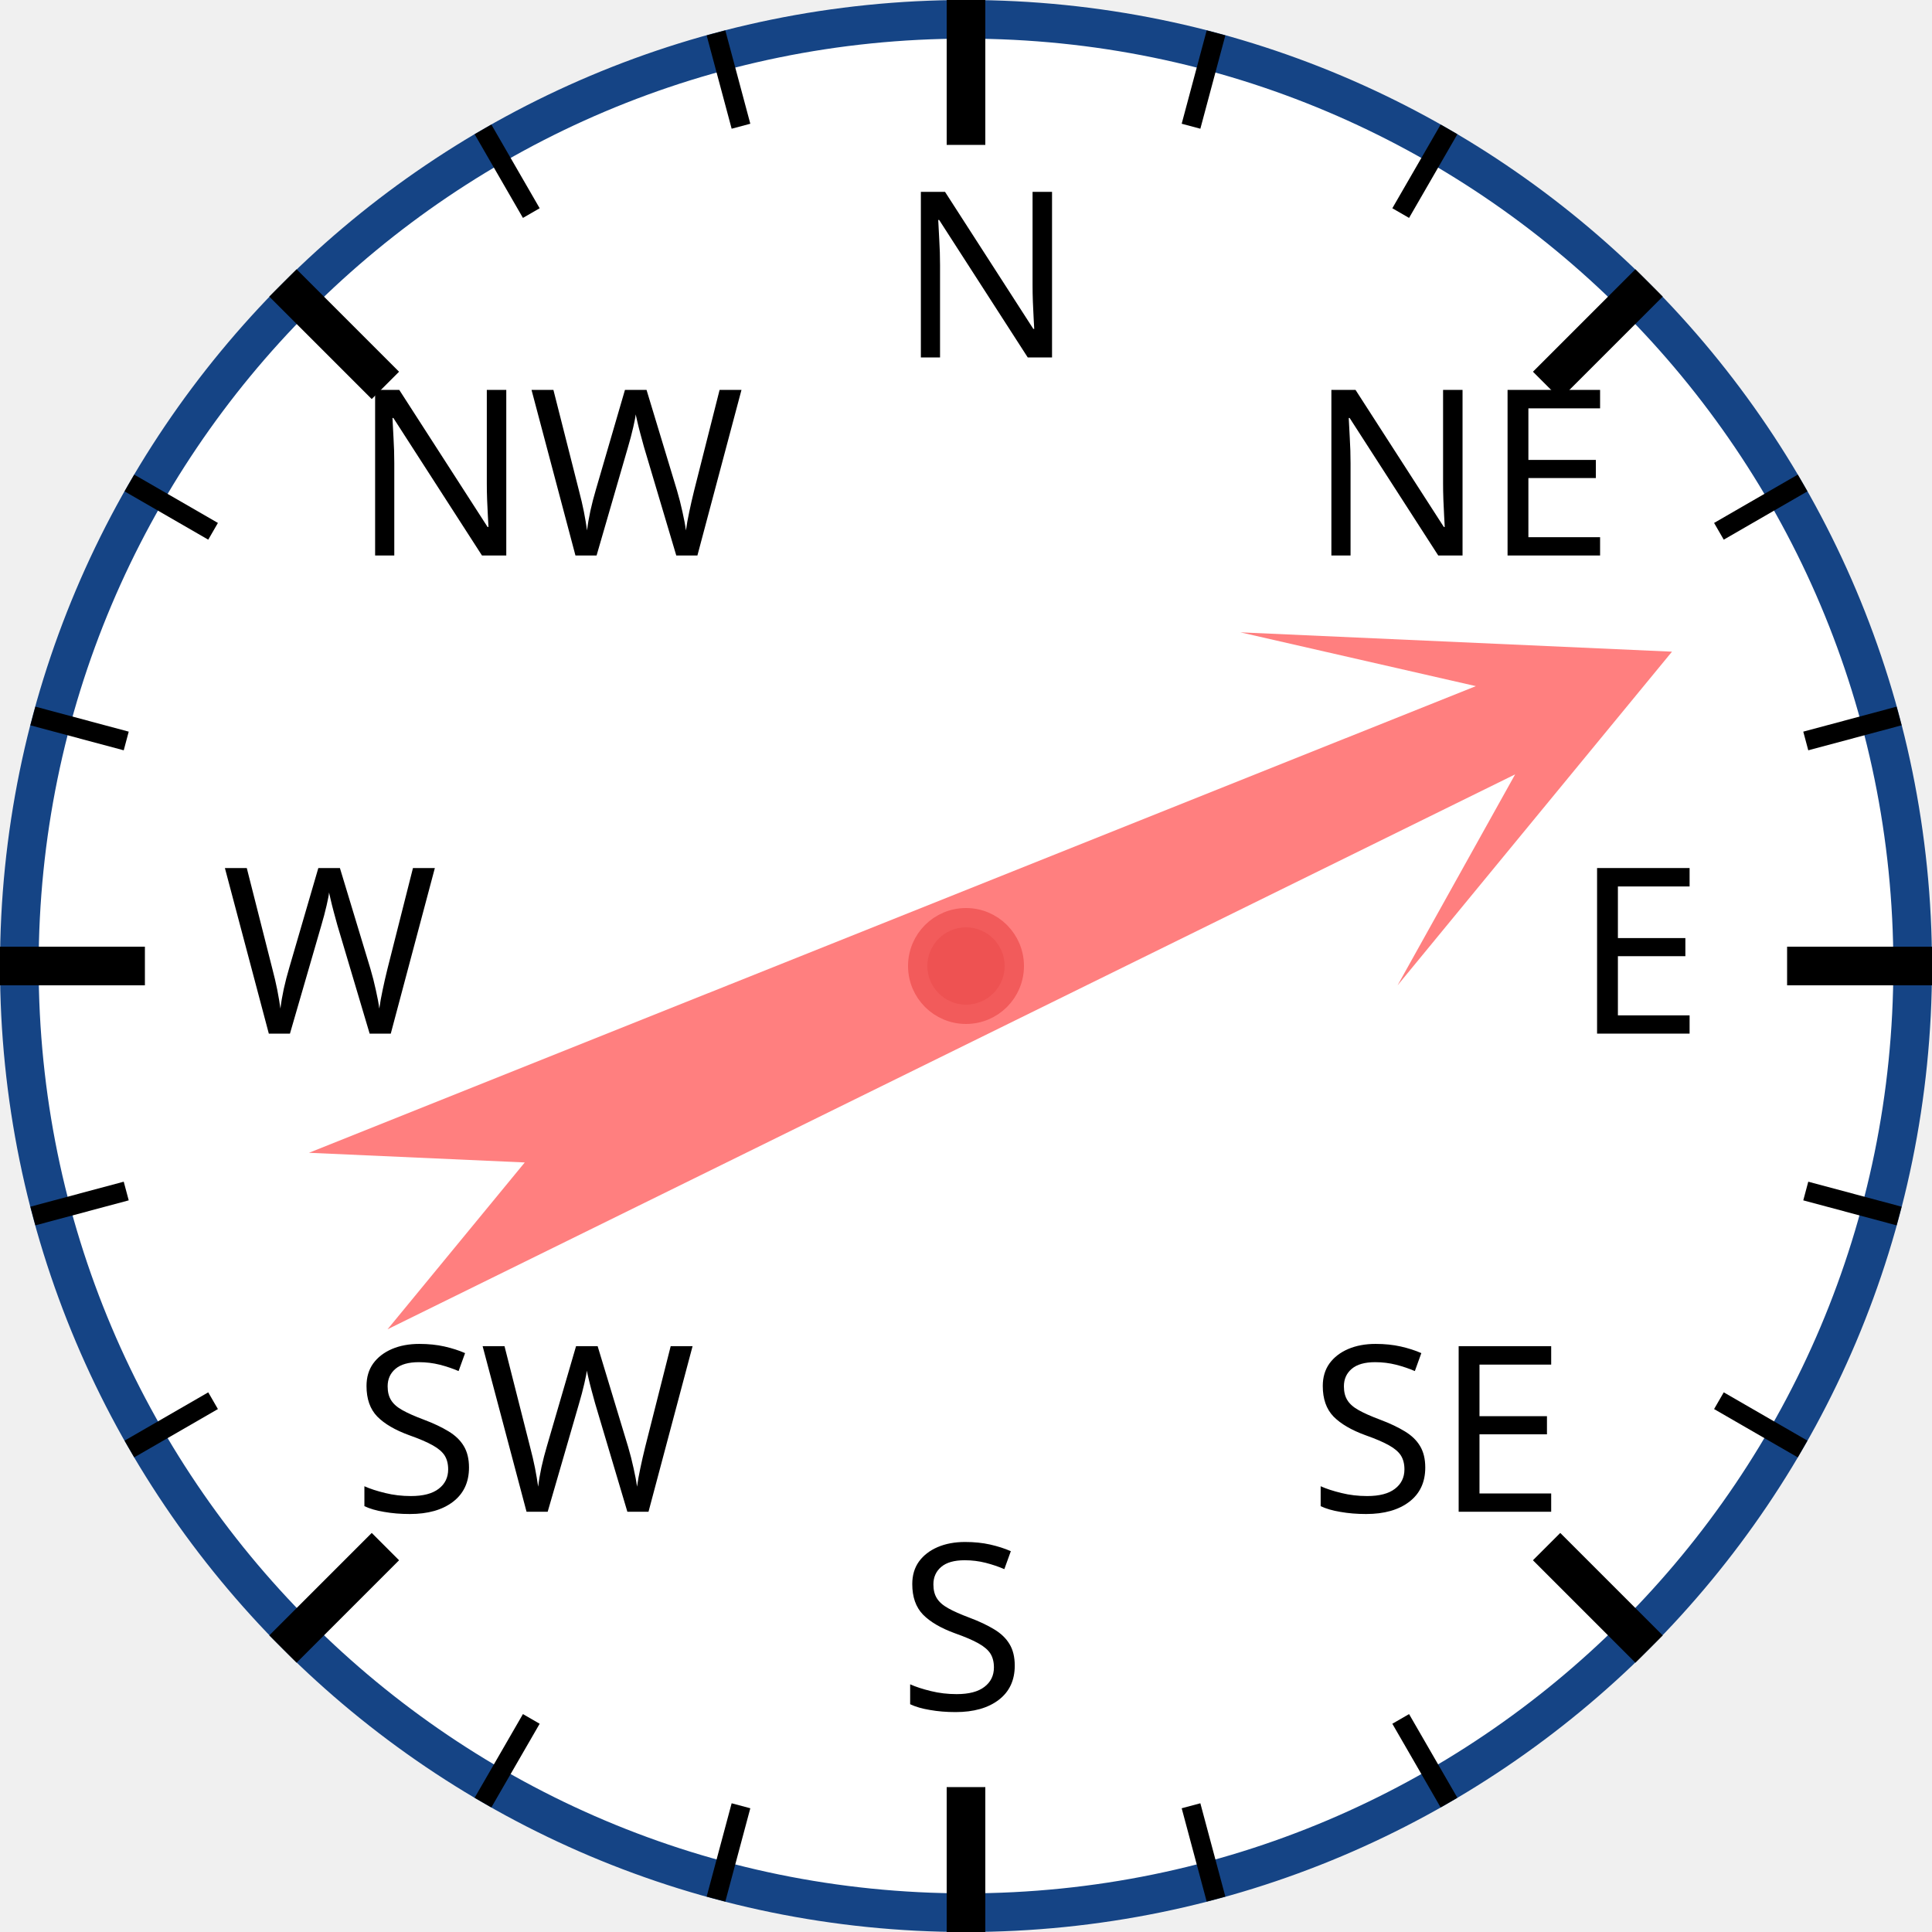
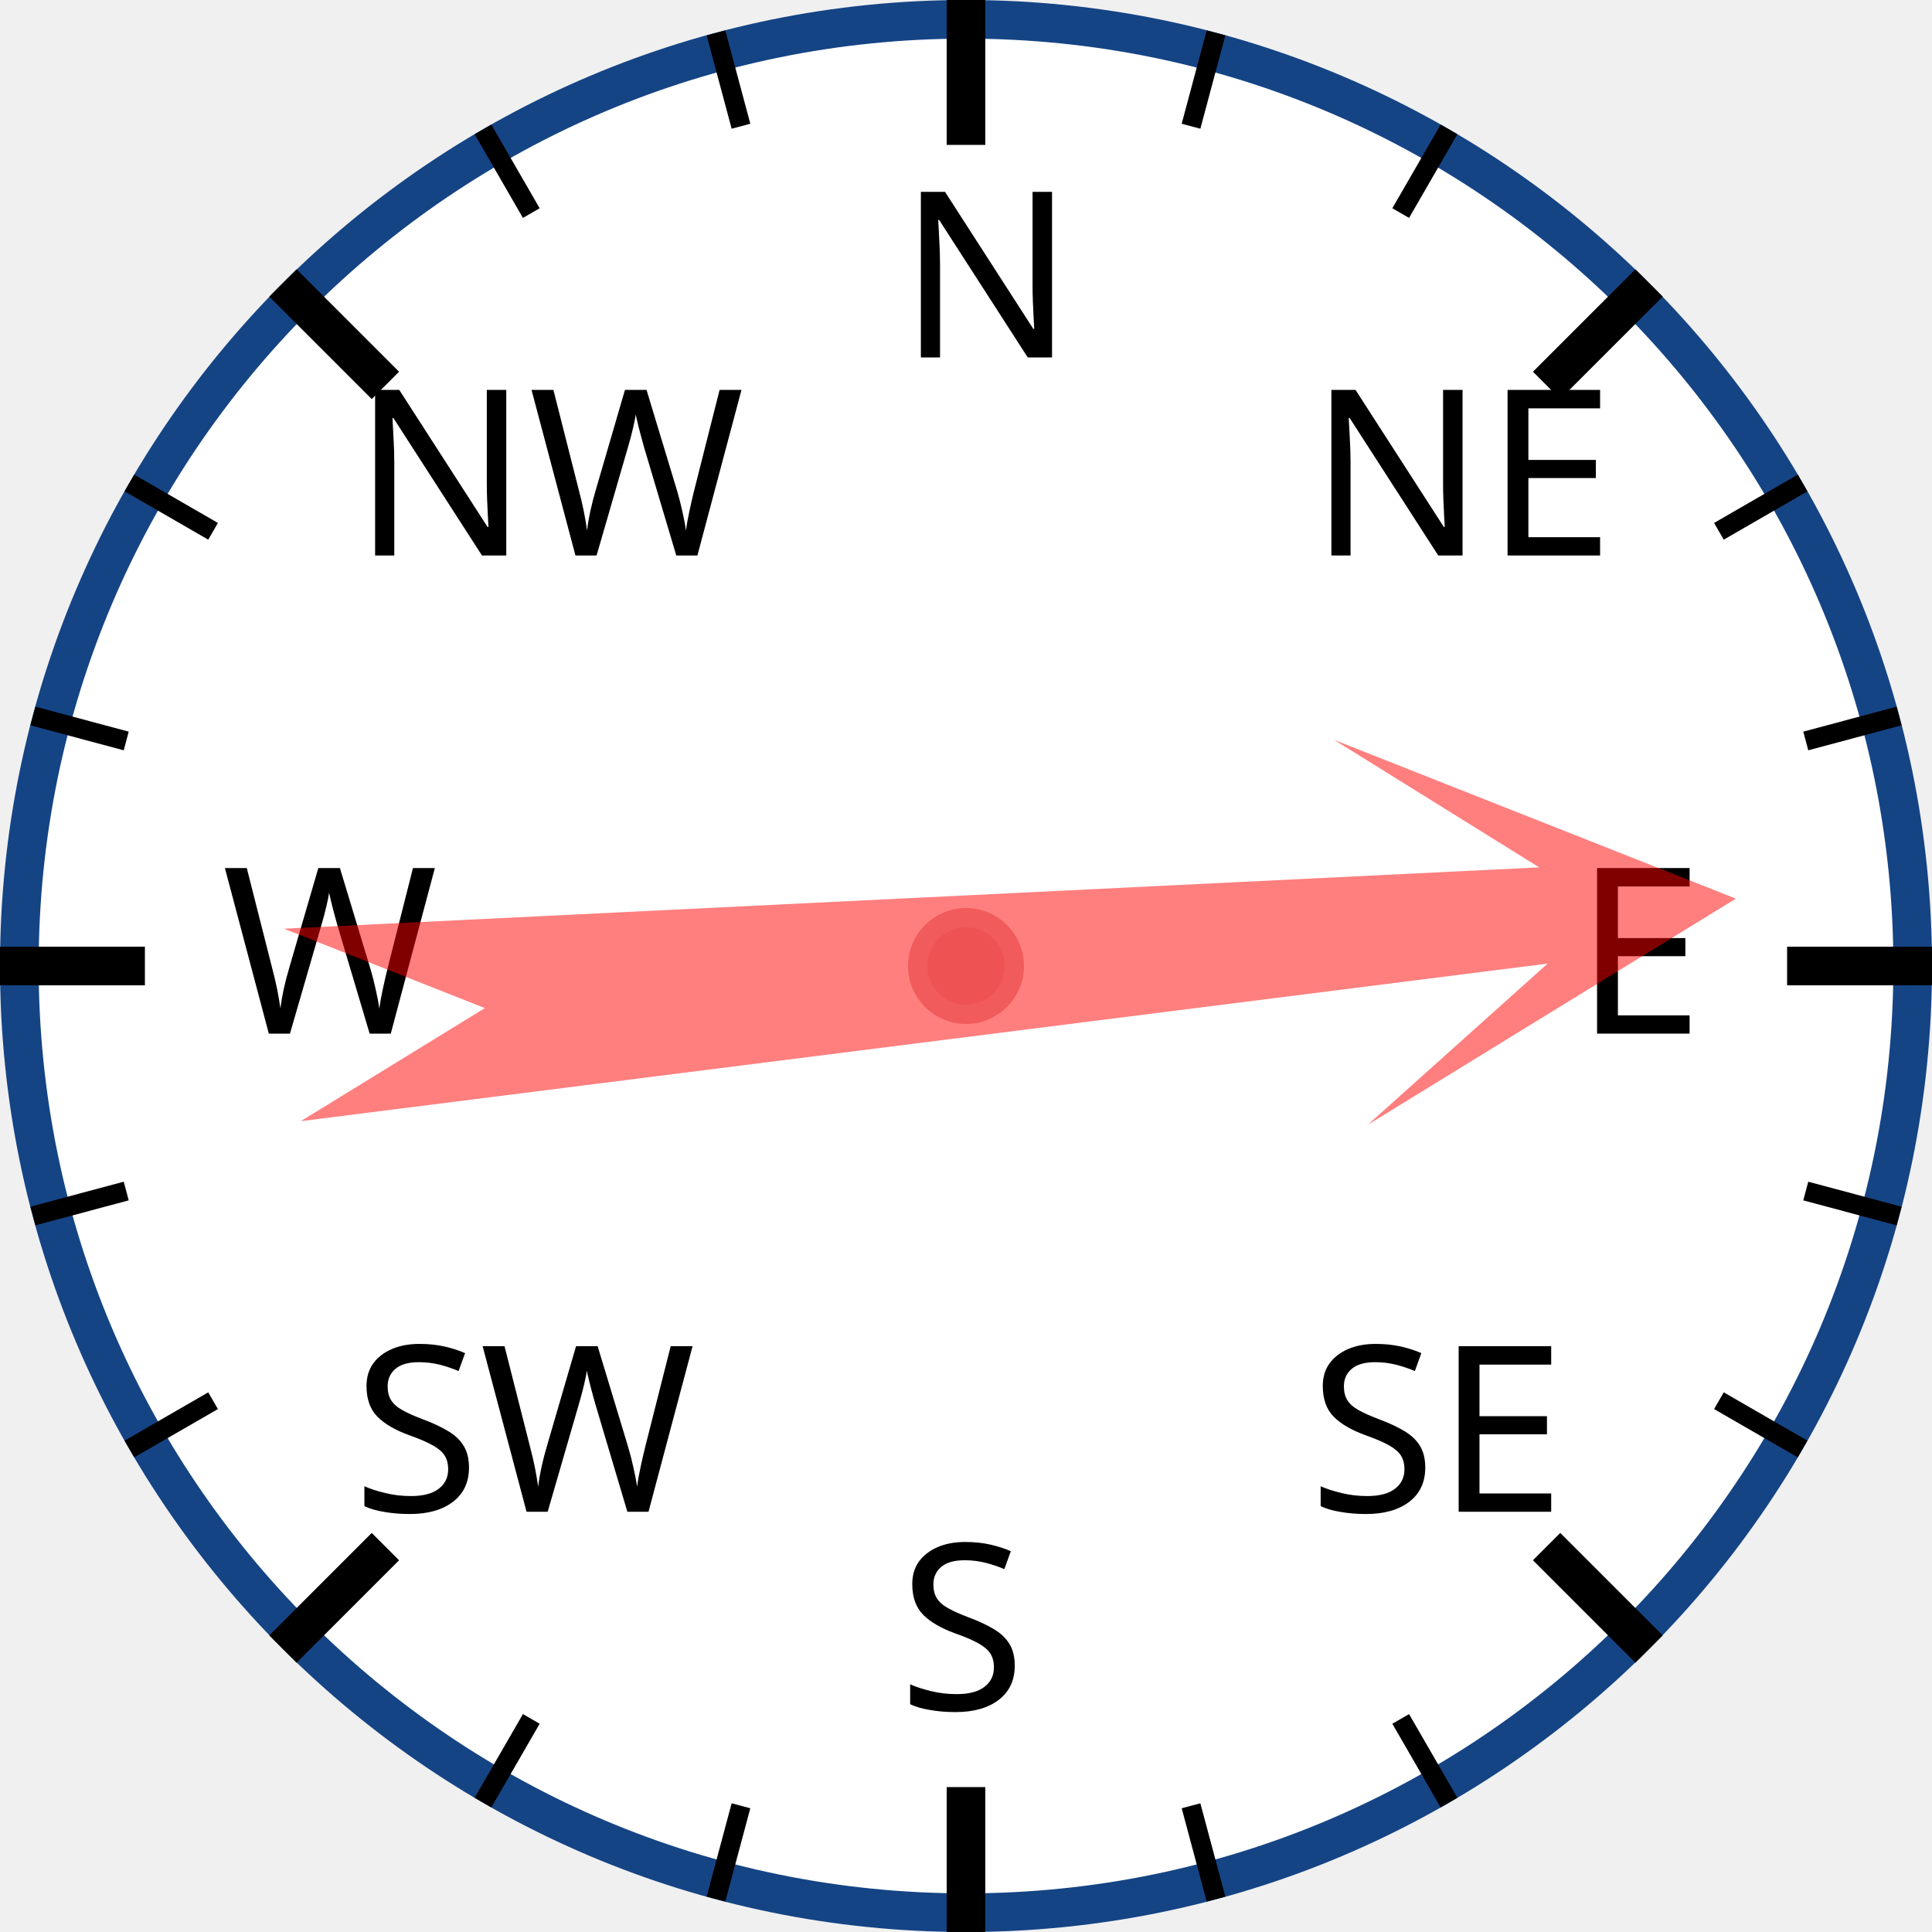
<svg xmlns="http://www.w3.org/2000/svg" width="120px" height="120px" viewBox="0 0 200 200">
  <circle cx="100" cy="100" r="98" style="fill: white; stroke: #154485; stroke-width: 4;" />
  <text x="93.0" y="37.0" style="font-family: sans-serif; font-size: 18pt;">N</text>
  <line x1="100.0" y1="0.0" x2="100.0" y2="15.0" style="stroke: black; stroke-width: 4;" />
  <line x1="74.118" y1="3.407" x2="76.706" y2="13.067" style="stroke: black; stroke-width: 2;" />
  <line x1="50" y1="13.397" x2="55" y2="22.058" style="stroke: black; stroke-width: 2;" />
  <text x="36.503" y="57.503" style="font-family: sans-serif; font-size: 18pt;">NW</text>
  <line x1="29.289" y1="29.289" x2="39.896" y2="39.896" style="stroke: black; stroke-width: 4;" />
  <line x1="13.397" y1="50" x2="22.058" y2="55" style="stroke: black; stroke-width: 2;" />
  <line x1="3.407" y1="74.118" x2="13.067" y2="76.706" style="stroke: black; stroke-width: 2;" />
  <text x="23.0" y="107.0" style="font-family: sans-serif; font-size: 18pt;">W</text>
  <line x1="0.0" y1="100.0" x2="15.0" y2="100.0" style="stroke: black; stroke-width: 4;" />
  <line x1="3.407" y1="125.882" x2="13.067" y2="123.294" style="stroke: black; stroke-width: 2;" />
  <line x1="13.397" y1="150" x2="22.058" y2="145" style="stroke: black; stroke-width: 2;" />
  <text x="36.503" y="156.497" style="font-family: sans-serif; font-size: 18pt;">SW</text>
  <line x1="29.289" y1="170.711" x2="39.896" y2="160.104" style="stroke: black; stroke-width: 4;" />
  <line x1="50" y1="186.603" x2="55" y2="177.942" style="stroke: black; stroke-width: 2;" />
  <line x1="74.118" y1="196.593" x2="76.706" y2="186.933" style="stroke: black; stroke-width: 2;" />
  <text x="93" y="177.0" style="font-family: sans-serif; font-size: 18pt;">S</text>
  <line x1="100" y1="200.0" x2="100" y2="185.0" style="stroke: black; stroke-width: 4;" />
  <line x1="125.882" y1="196.593" x2="123.294" y2="186.933" style="stroke: black; stroke-width: 2;" />
  <line x1="150.0" y1="186.603" x2="145.0" y2="177.942" style="stroke: black; stroke-width: 2;" />
  <text x="135.497" y="156.497" style="font-family: sans-serif; font-size: 18pt;">SE</text>
  <line x1="170.711" y1="170.711" x2="160.104" y2="160.104" style="stroke: black; stroke-width: 4;" />
  <line x1="186.603" y1="150" x2="177.942" y2="145" style="stroke: black; stroke-width: 2;" />
  <line x1="196.593" y1="125.882" x2="186.933" y2="123.294" style="stroke: black; stroke-width: 2;" />
  <text x="163.0" y="107" style="font-family: sans-serif; font-size: 18pt;">E</text>
  <line x1="200.0" y1="100" x2="185.0" y2="100" style="stroke: black; stroke-width: 4;" />
  <line x1="196.593" y1="74.118" x2="186.933" y2="76.706" style="stroke: black; stroke-width: 2;" />
  <line x1="186.603" y1="50" x2="177.942" y2="55" style="stroke: black; stroke-width: 2;" />
  <text x="135.497" y="57.503" style="font-family: sans-serif; font-size: 18pt;">NE</text>
  <line x1="170.711" y1="29.289" x2="160.104" y2="39.896" style="stroke: black; stroke-width: 4;" />
  <line x1="150" y1="13.397" x2="145" y2="22.058" style="stroke: black; stroke-width: 2;" />
  <line x1="125.882" y1="3.407" x2="123.294" y2="13.067" style="stroke: black; stroke-width: 2;" />
-   <polygon points="100 20 120 60 105 40 110 170 100 150 90 170 95 40 80 60" style="fill: red; fill-opacity: 0.5;" transform="rotate(66,100,100)" />
+   <polygon points="100 20 120 60 105 40 110 170 100 150 90 170 95 40 80 60" style="fill: red; fill-opacity: 0.5;" transform="rotate(85,100,100)" />
  <circle cx="100" cy="100" r="5" style="fill: #EE5252; stroke: #F25B5B; stroke-width: 2;" />
</svg>
